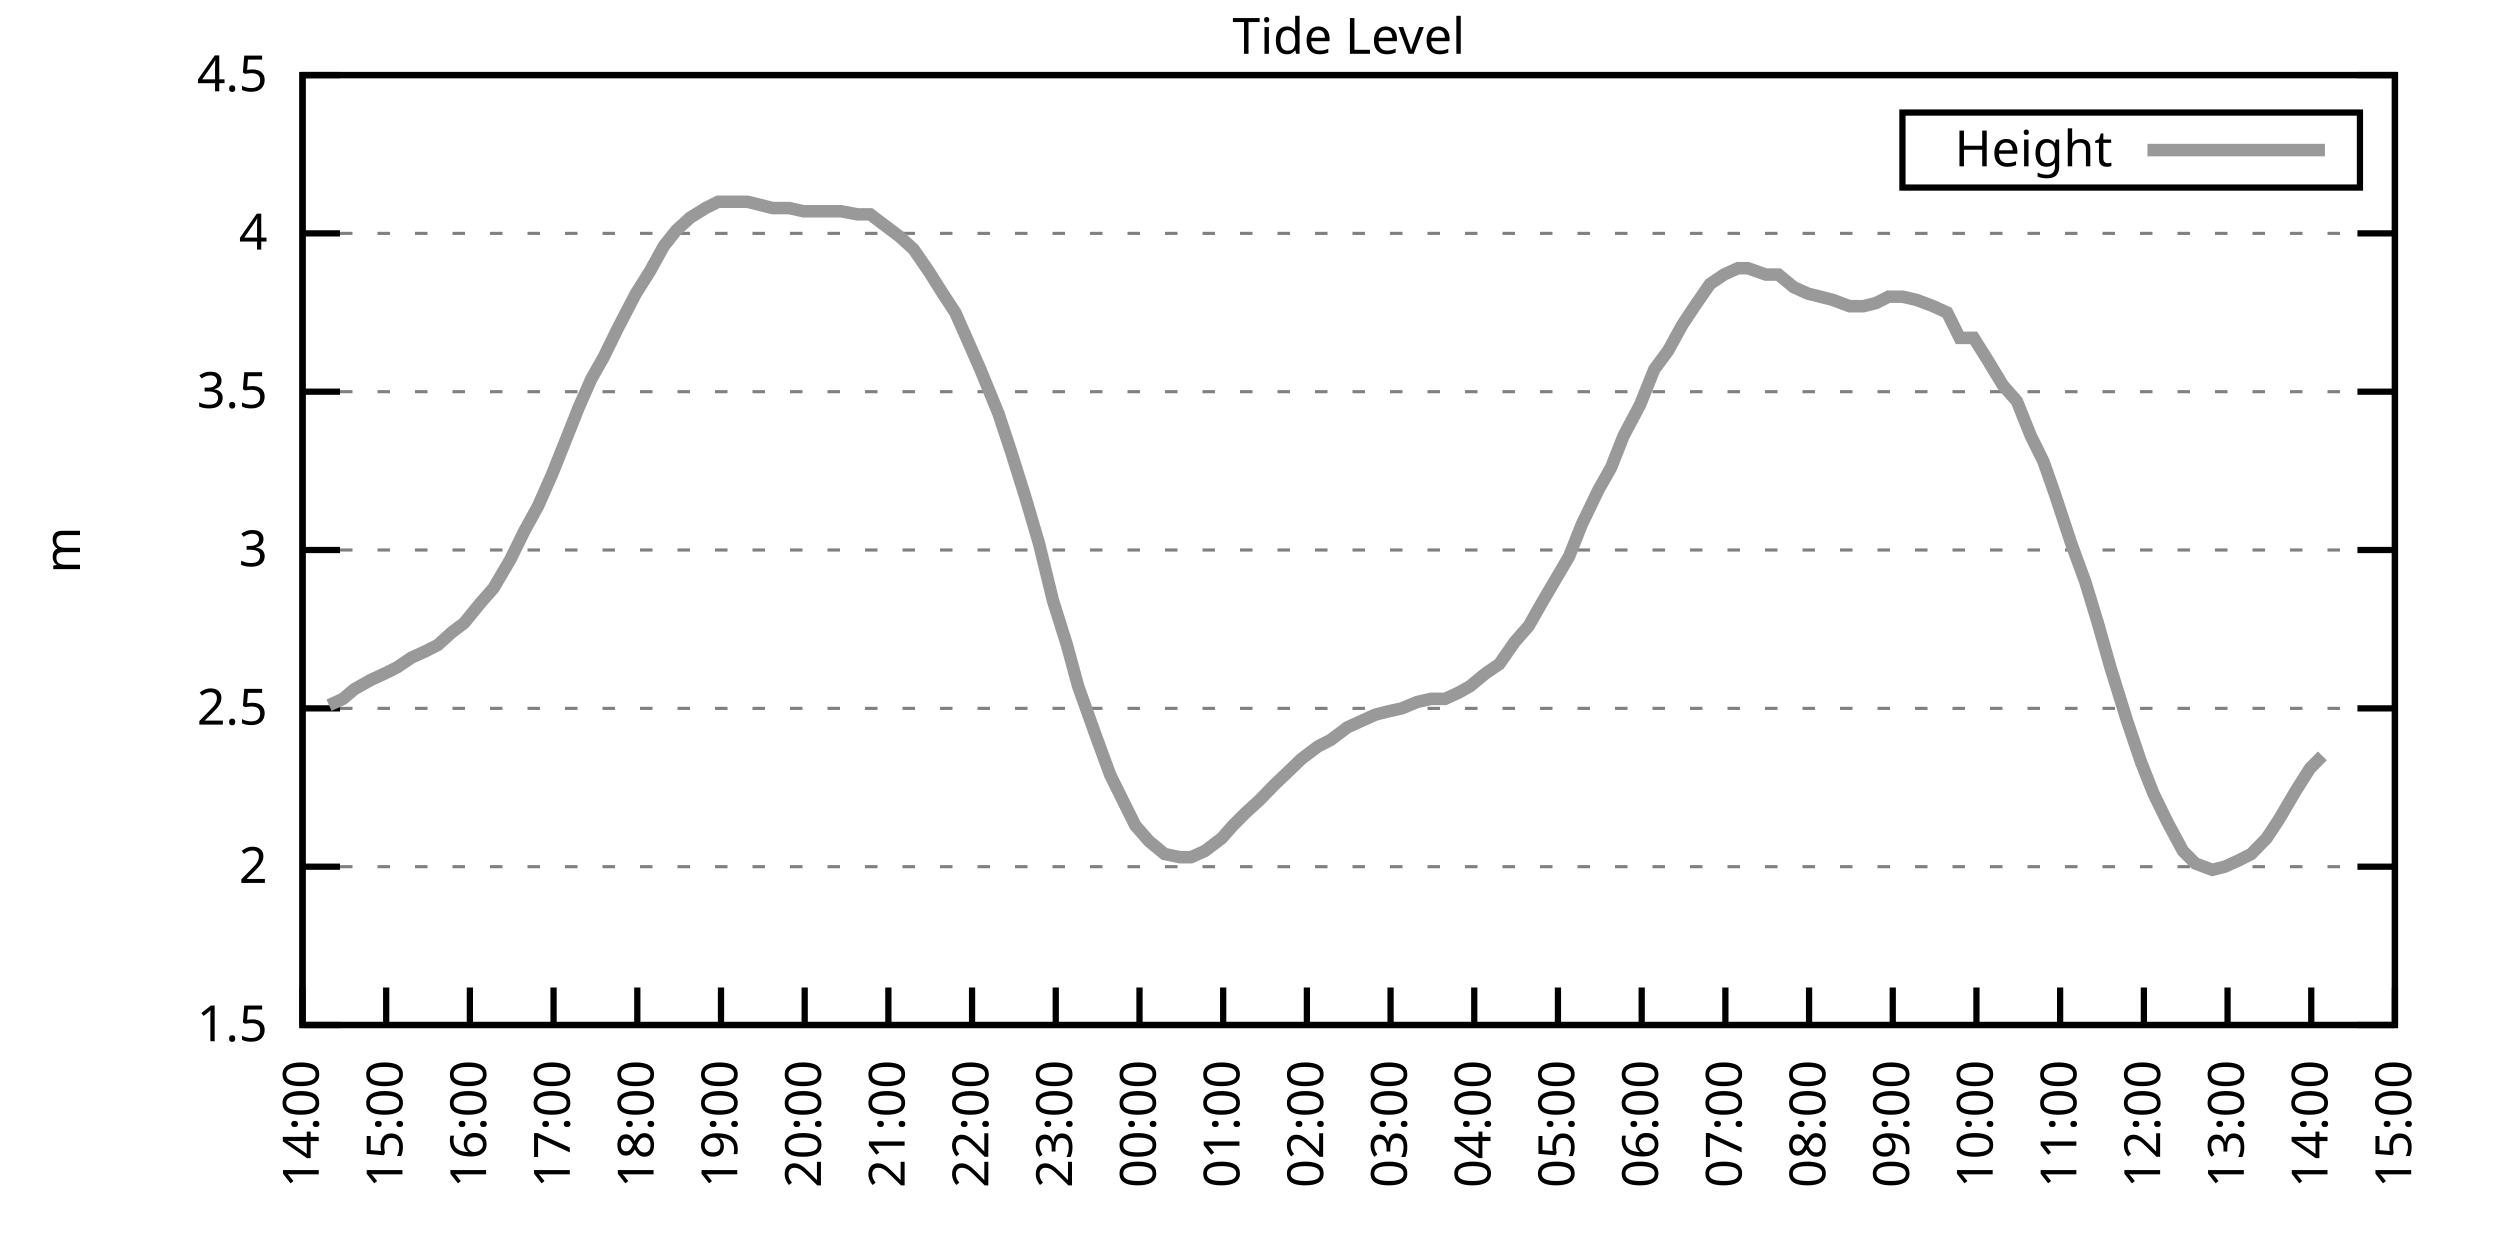
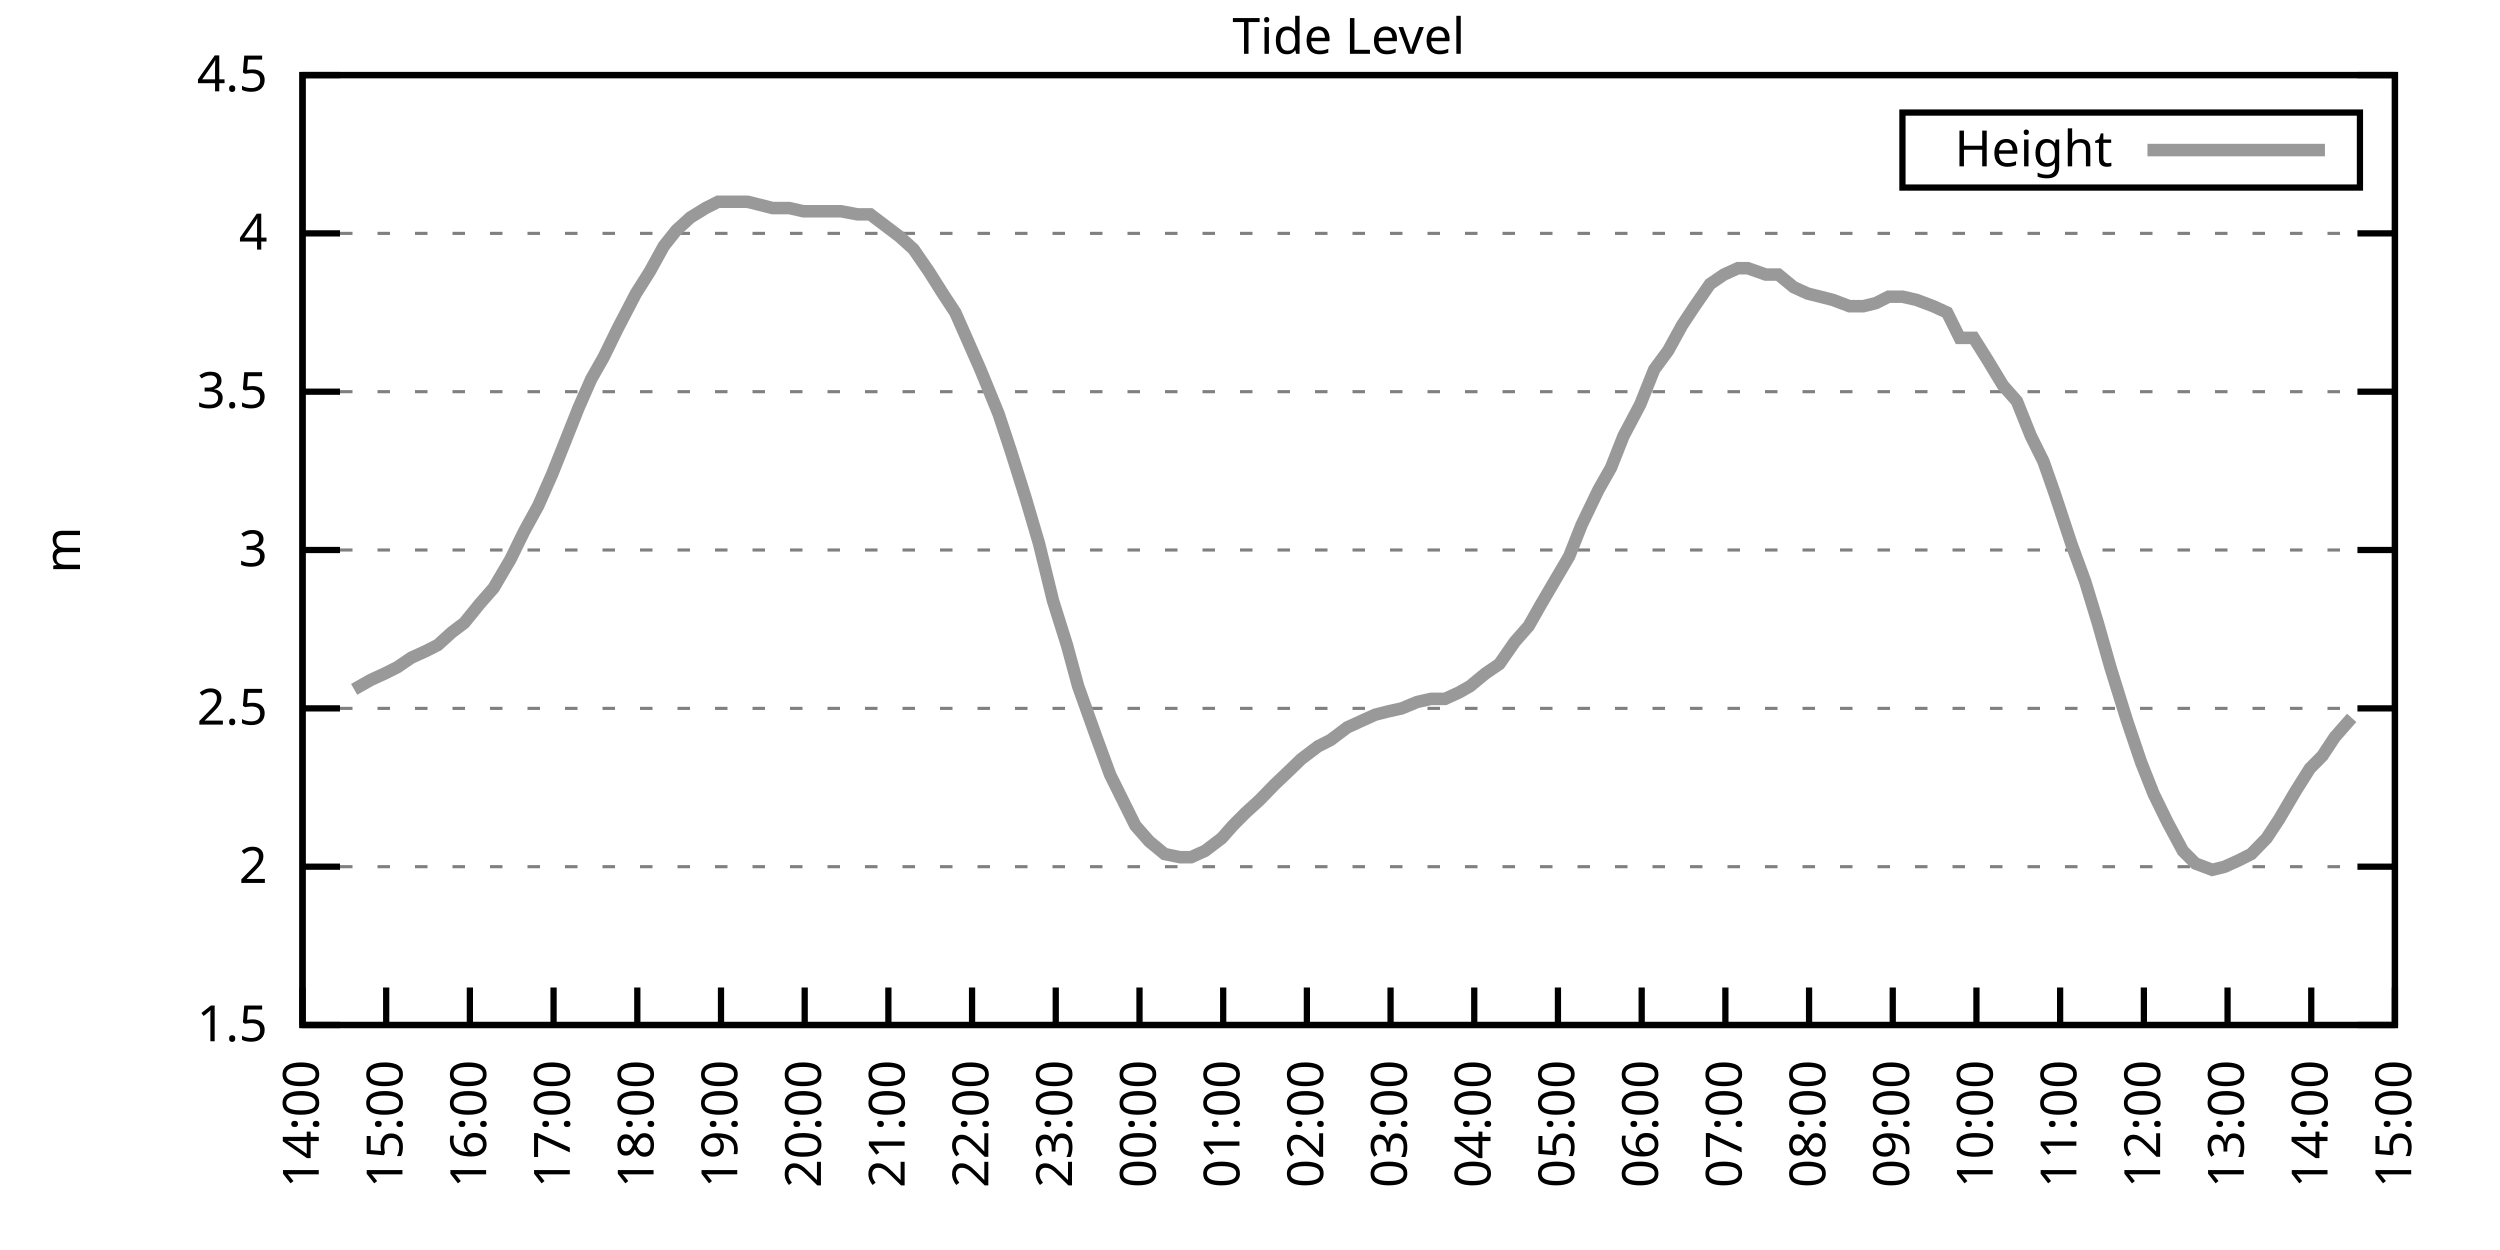
<svg xmlns="http://www.w3.org/2000/svg" xmlns:xlink="http://www.w3.org/1999/xlink" width="400" height="200" viewBox="0 0 400 200">
  <g id="gnuplot_canvas">
    <rect x="0" y="0" width="400" height="200" fill="none" />
    <defs>
      <circle id="gpDot" r="0.5" stroke-width="0.5" stroke="currentColor" />
      <path id="gpPt0" stroke-width="0.333" stroke="currentColor" d="M-1,0 h2 M0,-1 v2" />
      <path id="gpPt1" stroke-width="0.333" stroke="currentColor" d="M-1,-1 L1,1 M1,-1 L-1,1" />
      <path id="gpPt2" stroke-width="0.333" stroke="currentColor" d="M-1,0 L1,0 M0,-1 L0,1 M-1,-1 L1,1 M-1,1 L1,-1" />
      <rect id="gpPt3" stroke-width="0.333" stroke="currentColor" x="-1" y="-1" width="2" height="2" />
      <rect id="gpPt4" stroke-width="0.333" stroke="currentColor" fill="currentColor" x="-1" y="-1" width="2" height="2" />
      <circle id="gpPt5" stroke-width="0.333" stroke="currentColor" cx="0" cy="0" r="1" />
      <use xlink:href="#gpPt5" id="gpPt6" fill="currentColor" stroke="none" />
      <path id="gpPt7" stroke-width="0.333" stroke="currentColor" d="M0,-1.33 L-1.33,0.67 L1.33,0.67 z" />
      <use xlink:href="#gpPt7" id="gpPt8" fill="currentColor" stroke="none" />
      <use xlink:href="#gpPt7" id="gpPt9" stroke="currentColor" transform="rotate(180)" />
      <use xlink:href="#gpPt9" id="gpPt10" fill="currentColor" stroke="none" />
      <use xlink:href="#gpPt3" id="gpPt11" stroke="currentColor" transform="rotate(45)" />
      <use xlink:href="#gpPt11" id="gpPt12" fill="currentColor" stroke="none" />
      <path id="gpPt13" stroke-width="0.333" stroke="currentColor" d="M0,1.330 L1.265,0.411 L0.782,-1.067 L-0.782,-1.076 L-1.265,0.411 z" />
      <use xlink:href="#gpPt13" id="gpPt14" fill="currentColor" stroke="none" />
      <filter id="textbox" filterUnits="objectBoundingBox" x="0" y="0" height="1" width="1">
        <feFlood flood-color="white" flood-opacity="1" result="bgnd" />
        <feComposite in="SourceGraphic" in2="bgnd" operator="atop" />
      </filter>
      <filter id="greybox" filterUnits="objectBoundingBox" x="0" y="0" height="1" width="1">
        <feFlood flood-color="lightgrey" flood-opacity="1" result="grey" />
        <feComposite in="SourceGraphic" in2="grey" operator="atop" />
      </filter>
    </defs>
    <g fill="none" color="white" stroke="currentColor" stroke-width="1.00" stroke-linecap="butt" stroke-linejoin="miter">
</g>
    <g fill="none" color="black" stroke="currentColor" stroke-width="1.00" stroke-linecap="butt" stroke-linejoin="miter">
      <g stroke="none" shape-rendering="crispEdges">
        <polygon fill="rgb(255, 255, 255)" points="48.40,164.00 383.18,164.00 383.18,12.02 48.40,12.02 " />
      </g>
    </g>
    <g fill="none" color="black" stroke="currentColor" stroke-width="1.00" stroke-linecap="butt" stroke-linejoin="miter">
</g>
    <g fill="none" color="black" stroke="black" stroke-width="0.50" stroke-linecap="butt" stroke-linejoin="miter">
</g>
    <g fill="none" color="gray" stroke="currentColor" stroke-width="0.50" stroke-linecap="butt" stroke-linejoin="miter">
      <path stroke="gray" stroke-dasharray="2,4" class="gridline" d="M48.40,164.00 L383.19,164.00  " />
    </g>
    <g fill="none" color="gray" stroke="gray" stroke-width="1.00" stroke-linecap="butt" stroke-linejoin="miter">
</g>
    <g fill="none" color="black" stroke="currentColor" stroke-width="1.00" stroke-linecap="butt" stroke-linejoin="miter">
      <path stroke="black" d="M48.40,164.00 L54.40,164.00 M383.19,164.00 L377.19,164.00  " />
      <g transform="translate(42.80,166.60)" stroke="none" fill="black" font-family="Sans" font-size="8.00" text-anchor="end">
        <text>
          <tspan font-family="Sans"> 1.5</tspan>
        </text>
      </g>
    </g>
    <g fill="none" color="black" stroke="currentColor" stroke-width="1.00" stroke-linecap="butt" stroke-linejoin="miter">
</g>
    <g fill="none" color="black" stroke="black" stroke-width="0.50" stroke-linecap="butt" stroke-linejoin="miter">
</g>
    <g fill="none" color="gray" stroke="currentColor" stroke-width="0.50" stroke-linecap="butt" stroke-linejoin="miter">
      <path stroke="gray" stroke-dasharray="2,4" class="gridline" d="M48.40,138.67 L383.19,138.67  " />
    </g>
    <g fill="none" color="gray" stroke="gray" stroke-width="1.00" stroke-linecap="butt" stroke-linejoin="miter">
</g>
    <g fill="none" color="black" stroke="currentColor" stroke-width="1.00" stroke-linecap="butt" stroke-linejoin="miter">
      <path stroke="black" d="M48.40,138.67 L54.40,138.67 M383.19,138.67 L377.19,138.67  " />
      <g transform="translate(42.80,141.27)" stroke="none" fill="black" font-family="Sans" font-size="8.00" text-anchor="end">
        <text>
          <tspan font-family="Sans"> 2</tspan>
        </text>
      </g>
    </g>
    <g fill="none" color="black" stroke="currentColor" stroke-width="1.00" stroke-linecap="butt" stroke-linejoin="miter">
</g>
    <g fill="none" color="black" stroke="black" stroke-width="0.50" stroke-linecap="butt" stroke-linejoin="miter">
</g>
    <g fill="none" color="gray" stroke="currentColor" stroke-width="0.50" stroke-linecap="butt" stroke-linejoin="miter">
      <path stroke="gray" stroke-dasharray="2,4" class="gridline" d="M48.40,113.34 L383.19,113.34  " />
    </g>
    <g fill="none" color="gray" stroke="gray" stroke-width="1.00" stroke-linecap="butt" stroke-linejoin="miter">
</g>
    <g fill="none" color="black" stroke="currentColor" stroke-width="1.00" stroke-linecap="butt" stroke-linejoin="miter">
      <path stroke="black" d="M48.40,113.34 L54.40,113.34 M383.19,113.34 L377.19,113.34  " />
      <g transform="translate(42.80,115.94)" stroke="none" fill="black" font-family="Sans" font-size="8.00" text-anchor="end">
        <text>
          <tspan font-family="Sans"> 2.5</tspan>
        </text>
      </g>
    </g>
    <g fill="none" color="black" stroke="currentColor" stroke-width="1.00" stroke-linecap="butt" stroke-linejoin="miter">
</g>
    <g fill="none" color="black" stroke="black" stroke-width="0.50" stroke-linecap="butt" stroke-linejoin="miter">
</g>
    <g fill="none" color="gray" stroke="currentColor" stroke-width="0.50" stroke-linecap="butt" stroke-linejoin="miter">
      <path stroke="gray" stroke-dasharray="2,4" class="gridline" d="M48.40,88.00 L383.19,88.00  " />
    </g>
    <g fill="none" color="gray" stroke="gray" stroke-width="1.00" stroke-linecap="butt" stroke-linejoin="miter">
</g>
    <g fill="none" color="black" stroke="currentColor" stroke-width="1.00" stroke-linecap="butt" stroke-linejoin="miter">
      <path stroke="black" d="M48.40,88.00 L54.40,88.00 M383.19,88.00 L377.19,88.00  " />
      <g transform="translate(42.80,90.60)" stroke="none" fill="black" font-family="Sans" font-size="8.00" text-anchor="end">
        <text>
          <tspan font-family="Sans"> 3</tspan>
        </text>
      </g>
    </g>
    <g fill="none" color="black" stroke="currentColor" stroke-width="1.00" stroke-linecap="butt" stroke-linejoin="miter">
</g>
    <g fill="none" color="black" stroke="black" stroke-width="0.50" stroke-linecap="butt" stroke-linejoin="miter">
</g>
    <g fill="none" color="gray" stroke="currentColor" stroke-width="0.50" stroke-linecap="butt" stroke-linejoin="miter">
      <path stroke="gray" stroke-dasharray="2,4" class="gridline" d="M48.40,62.67 L383.19,62.67  " />
    </g>
    <g fill="none" color="gray" stroke="gray" stroke-width="1.00" stroke-linecap="butt" stroke-linejoin="miter">
</g>
    <g fill="none" color="black" stroke="currentColor" stroke-width="1.00" stroke-linecap="butt" stroke-linejoin="miter">
      <path stroke="black" d="M48.40,62.67 L54.40,62.67 M383.19,62.67 L377.19,62.67  " />
      <g transform="translate(42.80,65.27)" stroke="none" fill="black" font-family="Sans" font-size="8.00" text-anchor="end">
        <text>
          <tspan font-family="Sans"> 3.5</tspan>
        </text>
      </g>
    </g>
    <g fill="none" color="black" stroke="currentColor" stroke-width="1.00" stroke-linecap="butt" stroke-linejoin="miter">
</g>
    <g fill="none" color="black" stroke="black" stroke-width="0.50" stroke-linecap="butt" stroke-linejoin="miter">
</g>
    <g fill="none" color="gray" stroke="currentColor" stroke-width="0.50" stroke-linecap="butt" stroke-linejoin="miter">
      <path stroke="gray" stroke-dasharray="2,4" class="gridline" d="M48.40,37.34 L383.19,37.34  " />
    </g>
    <g fill="none" color="gray" stroke="gray" stroke-width="1.00" stroke-linecap="butt" stroke-linejoin="miter">
</g>
    <g fill="none" color="black" stroke="currentColor" stroke-width="1.00" stroke-linecap="butt" stroke-linejoin="miter">
      <path stroke="black" d="M48.40,37.34 L54.40,37.34 M383.19,37.34 L377.19,37.34  " />
      <g transform="translate(42.80,39.94)" stroke="none" fill="black" font-family="Sans" font-size="8.00" text-anchor="end">
        <text>
          <tspan font-family="Sans"> 4</tspan>
        </text>
      </g>
    </g>
    <g fill="none" color="black" stroke="currentColor" stroke-width="1.00" stroke-linecap="butt" stroke-linejoin="miter">
</g>
    <g fill="none" color="black" stroke="black" stroke-width="0.50" stroke-linecap="butt" stroke-linejoin="miter">
</g>
    <g fill="none" color="gray" stroke="currentColor" stroke-width="0.50" stroke-linecap="butt" stroke-linejoin="miter">
      <path stroke="gray" stroke-dasharray="2,4" class="gridline" d="M48.40,12.01 L383.19,12.01  " />
    </g>
    <g fill="none" color="gray" stroke="gray" stroke-width="1.00" stroke-linecap="butt" stroke-linejoin="miter">
</g>
    <g fill="none" color="black" stroke="currentColor" stroke-width="1.00" stroke-linecap="butt" stroke-linejoin="miter">
      <path stroke="black" d="M48.40,12.01 L54.40,12.01 M383.19,12.01 L377.19,12.01  " />
      <g transform="translate(42.80,14.61)" stroke="none" fill="black" font-family="Sans" font-size="8.00" text-anchor="end">
        <text>
          <tspan font-family="Sans"> 4.5</tspan>
        </text>
      </g>
    </g>
    <g fill="none" color="black" stroke="currentColor" stroke-width="1.00" stroke-linecap="butt" stroke-linejoin="miter">
      <path stroke="black" d="M48.40,164.00 L48.40,158.00  " />
      <g transform="translate(51.00,169.60) rotate(270.00)" stroke="none" fill="black" font-family="Sans" font-size="8.00" text-anchor="end">
        <text>
          <tspan font-family="Sans">14:00</tspan>
        </text>
      </g>
    </g>
    <g fill="none" color="black" stroke="currentColor" stroke-width="1.00" stroke-linecap="butt" stroke-linejoin="miter">
      <path stroke="black" d="M61.79,164.00 L61.79,158.00  " />
      <g transform="translate(64.39,169.60) rotate(270.00)" stroke="none" fill="black" font-family="Sans" font-size="8.00" text-anchor="end">
        <text>
          <tspan font-family="Sans">15:00</tspan>
        </text>
      </g>
    </g>
    <g fill="none" color="black" stroke="currentColor" stroke-width="1.00" stroke-linecap="butt" stroke-linejoin="miter">
      <path stroke="black" d="M75.18,164.00 L75.18,158.00  " />
      <g transform="translate(77.78,169.60) rotate(270.00)" stroke="none" fill="black" font-family="Sans" font-size="8.00" text-anchor="end">
        <text>
          <tspan font-family="Sans">16:00</tspan>
        </text>
      </g>
    </g>
    <g fill="none" color="black" stroke="currentColor" stroke-width="1.00" stroke-linecap="butt" stroke-linejoin="miter">
      <path stroke="black" d="M88.57,164.00 L88.57,158.00  " />
      <g transform="translate(91.17,169.60) rotate(270.00)" stroke="none" fill="black" font-family="Sans" font-size="8.00" text-anchor="end">
        <text>
          <tspan font-family="Sans">17:00</tspan>
        </text>
      </g>
    </g>
    <g fill="none" color="black" stroke="currentColor" stroke-width="1.00" stroke-linecap="butt" stroke-linejoin="miter">
      <path stroke="black" d="M101.97,164.00 L101.97,158.00  " />
      <g transform="translate(104.57,169.60) rotate(270.00)" stroke="none" fill="black" font-family="Sans" font-size="8.00" text-anchor="end">
        <text>
          <tspan font-family="Sans">18:00</tspan>
        </text>
      </g>
    </g>
    <g fill="none" color="black" stroke="currentColor" stroke-width="1.00" stroke-linecap="butt" stroke-linejoin="miter">
      <path stroke="black" d="M115.36,164.00 L115.36,158.00  " />
      <g transform="translate(117.96,169.60) rotate(270.00)" stroke="none" fill="black" font-family="Sans" font-size="8.00" text-anchor="end">
        <text>
          <tspan font-family="Sans">19:00</tspan>
        </text>
      </g>
    </g>
    <g fill="none" color="black" stroke="currentColor" stroke-width="1.00" stroke-linecap="butt" stroke-linejoin="miter">
      <path stroke="black" d="M128.75,164.00 L128.75,158.00  " />
      <g transform="translate(131.35,169.60) rotate(270.00)" stroke="none" fill="black" font-family="Sans" font-size="8.00" text-anchor="end">
        <text>
          <tspan font-family="Sans">20:00</tspan>
        </text>
      </g>
    </g>
    <g fill="none" color="black" stroke="currentColor" stroke-width="1.00" stroke-linecap="butt" stroke-linejoin="miter">
      <path stroke="black" d="M142.14,164.00 L142.14,158.00  " />
      <g transform="translate(144.74,169.60) rotate(270.00)" stroke="none" fill="black" font-family="Sans" font-size="8.00" text-anchor="end">
        <text>
          <tspan font-family="Sans">21:00</tspan>
        </text>
      </g>
    </g>
    <g fill="none" color="black" stroke="currentColor" stroke-width="1.00" stroke-linecap="butt" stroke-linejoin="miter">
      <path stroke="black" d="M155.53,164.00 L155.53,158.00  " />
      <g transform="translate(158.13,169.60) rotate(270.00)" stroke="none" fill="black" font-family="Sans" font-size="8.00" text-anchor="end">
        <text>
          <tspan font-family="Sans">22:00</tspan>
        </text>
      </g>
    </g>
    <g fill="none" color="black" stroke="currentColor" stroke-width="1.00" stroke-linecap="butt" stroke-linejoin="miter">
      <path stroke="black" d="M168.92,164.00 L168.92,158.00  " />
      <g transform="translate(171.52,169.60) rotate(270.00)" stroke="none" fill="black" font-family="Sans" font-size="8.00" text-anchor="end">
        <text>
          <tspan font-family="Sans">23:00</tspan>
        </text>
      </g>
    </g>
    <g fill="none" color="black" stroke="currentColor" stroke-width="1.00" stroke-linecap="butt" stroke-linejoin="miter">
      <path stroke="black" d="M182.32,164.00 L182.32,158.00  " />
      <g transform="translate(184.92,169.60) rotate(270.00)" stroke="none" fill="black" font-family="Sans" font-size="8.00" text-anchor="end">
        <text>
          <tspan font-family="Sans">00:00</tspan>
        </text>
      </g>
    </g>
    <g fill="none" color="black" stroke="currentColor" stroke-width="1.00" stroke-linecap="butt" stroke-linejoin="miter">
      <path stroke="black" d="M195.71,164.00 L195.71,158.00  " />
      <g transform="translate(198.31,169.60) rotate(270.00)" stroke="none" fill="black" font-family="Sans" font-size="8.00" text-anchor="end">
        <text>
          <tspan font-family="Sans">01:00</tspan>
        </text>
      </g>
    </g>
    <g fill="none" color="black" stroke="currentColor" stroke-width="1.00" stroke-linecap="butt" stroke-linejoin="miter">
      <path stroke="black" d="M209.10,164.00 L209.10,158.00  " />
      <g transform="translate(211.70,169.60) rotate(270.00)" stroke="none" fill="black" font-family="Sans" font-size="8.00" text-anchor="end">
        <text>
          <tspan font-family="Sans">02:00</tspan>
        </text>
      </g>
    </g>
    <g fill="none" color="black" stroke="currentColor" stroke-width="1.00" stroke-linecap="butt" stroke-linejoin="miter">
      <path stroke="black" d="M222.49,164.00 L222.49,158.00  " />
      <g transform="translate(225.09,169.60) rotate(270.00)" stroke="none" fill="black" font-family="Sans" font-size="8.00" text-anchor="end">
        <text>
          <tspan font-family="Sans">03:00</tspan>
        </text>
      </g>
    </g>
    <g fill="none" color="black" stroke="currentColor" stroke-width="1.00" stroke-linecap="butt" stroke-linejoin="miter">
      <path stroke="black" d="M235.88,164.00 L235.88,158.00  " />
      <g transform="translate(238.48,169.60) rotate(270.00)" stroke="none" fill="black" font-family="Sans" font-size="8.00" text-anchor="end">
        <text>
          <tspan font-family="Sans">04:00</tspan>
        </text>
      </g>
    </g>
    <g fill="none" color="black" stroke="currentColor" stroke-width="1.00" stroke-linecap="butt" stroke-linejoin="miter">
      <path stroke="black" d="M249.27,164.00 L249.27,158.00  " />
      <g transform="translate(251.87,169.60) rotate(270.00)" stroke="none" fill="black" font-family="Sans" font-size="8.00" text-anchor="end">
        <text>
          <tspan font-family="Sans">05:00</tspan>
        </text>
      </g>
    </g>
    <g fill="none" color="black" stroke="currentColor" stroke-width="1.00" stroke-linecap="butt" stroke-linejoin="miter">
      <path stroke="black" d="M262.67,164.00 L262.67,158.00  " />
      <g transform="translate(265.27,169.60) rotate(270.00)" stroke="none" fill="black" font-family="Sans" font-size="8.00" text-anchor="end">
        <text>
          <tspan font-family="Sans">06:00</tspan>
        </text>
      </g>
    </g>
    <g fill="none" color="black" stroke="currentColor" stroke-width="1.00" stroke-linecap="butt" stroke-linejoin="miter">
      <path stroke="black" d="M276.06,164.00 L276.06,158.00  " />
      <g transform="translate(278.66,169.60) rotate(270.00)" stroke="none" fill="black" font-family="Sans" font-size="8.00" text-anchor="end">
        <text>
          <tspan font-family="Sans">07:00</tspan>
        </text>
      </g>
    </g>
    <g fill="none" color="black" stroke="currentColor" stroke-width="1.00" stroke-linecap="butt" stroke-linejoin="miter">
      <path stroke="black" d="M289.45,164.00 L289.45,158.00  " />
      <g transform="translate(292.05,169.60) rotate(270.00)" stroke="none" fill="black" font-family="Sans" font-size="8.00" text-anchor="end">
        <text>
          <tspan font-family="Sans">08:00</tspan>
        </text>
      </g>
    </g>
    <g fill="none" color="black" stroke="currentColor" stroke-width="1.00" stroke-linecap="butt" stroke-linejoin="miter">
      <path stroke="black" d="M302.84,164.00 L302.84,158.00  " />
      <g transform="translate(305.44,169.60) rotate(270.00)" stroke="none" fill="black" font-family="Sans" font-size="8.00" text-anchor="end">
        <text>
          <tspan font-family="Sans">09:00</tspan>
        </text>
      </g>
    </g>
    <g fill="none" color="black" stroke="currentColor" stroke-width="1.00" stroke-linecap="butt" stroke-linejoin="miter">
      <path stroke="black" d="M316.23,164.00 L316.23,158.00  " />
      <g transform="translate(318.83,169.60) rotate(270.00)" stroke="none" fill="black" font-family="Sans" font-size="8.00" text-anchor="end">
        <text>
          <tspan font-family="Sans">10:00</tspan>
        </text>
      </g>
    </g>
    <g fill="none" color="black" stroke="currentColor" stroke-width="1.00" stroke-linecap="butt" stroke-linejoin="miter">
      <path stroke="black" d="M329.62,164.00 L329.62,158.00  " />
      <g transform="translate(332.22,169.60) rotate(270.00)" stroke="none" fill="black" font-family="Sans" font-size="8.00" text-anchor="end">
        <text>
          <tspan font-family="Sans">11:00</tspan>
        </text>
      </g>
    </g>
    <g fill="none" color="black" stroke="currentColor" stroke-width="1.00" stroke-linecap="butt" stroke-linejoin="miter">
      <path stroke="black" d="M343.02,164.00 L343.02,158.00  " />
      <g transform="translate(345.62,169.60) rotate(270.00)" stroke="none" fill="black" font-family="Sans" font-size="8.00" text-anchor="end">
        <text>
          <tspan font-family="Sans">12:00</tspan>
        </text>
      </g>
    </g>
    <g fill="none" color="black" stroke="currentColor" stroke-width="1.00" stroke-linecap="butt" stroke-linejoin="miter">
      <path stroke="black" d="M356.41,164.00 L356.41,158.00  " />
      <g transform="translate(359.01,169.60) rotate(270.00)" stroke="none" fill="black" font-family="Sans" font-size="8.00" text-anchor="end">
        <text>
          <tspan font-family="Sans">13:00</tspan>
        </text>
      </g>
    </g>
    <g fill="none" color="black" stroke="currentColor" stroke-width="1.00" stroke-linecap="butt" stroke-linejoin="miter">
      <path stroke="black" d="M369.80,164.00 L369.80,158.00  " />
      <g transform="translate(372.40,169.60) rotate(270.00)" stroke="none" fill="black" font-family="Sans" font-size="8.00" text-anchor="end">
        <text>
          <tspan font-family="Sans">14:00</tspan>
        </text>
      </g>
    </g>
    <g fill="none" color="black" stroke="currentColor" stroke-width="1.00" stroke-linecap="butt" stroke-linejoin="miter">
      <path stroke="black" d="M383.19,164.00 L383.19,158.00  " />
      <g transform="translate(385.79,169.60) rotate(270.00)" stroke="none" fill="black" font-family="Sans" font-size="8.00" text-anchor="end">
        <text>
          <tspan font-family="Sans">15:00</tspan>
        </text>
      </g>
    </g>
    <g fill="none" color="black" stroke="currentColor" stroke-width="1.00" stroke-linecap="butt" stroke-linejoin="miter">
</g>
    <g fill="none" color="black" stroke="currentColor" stroke-width="1.00" stroke-linecap="butt" stroke-linejoin="miter">
      <path stroke="black" d="M48.40,12.01 L48.40,164.00 L383.19,164.00 L383.19,12.01 L48.40,12.01 Z  " />
    </g>
    <g fill="none" color="black" stroke="currentColor" stroke-width="1.00" stroke-linecap="butt" stroke-linejoin="miter">
</g>
    <g fill="none" color="black" stroke="currentColor" stroke-width="1.00" stroke-linecap="butt" stroke-linejoin="miter">
      <path stroke="black" d="M304.39,30.01 L304.39,18.01 L377.59,18.01 L377.59,30.01 L304.39,30.01 Z  " />
    </g>
    <g id="Tide_level_plot_1">
      <g fill="none" color="white" stroke="black" stroke-width="2.00" stroke-linecap="butt" stroke-linejoin="miter">
</g>
      <g fill="none" color="black" stroke="currentColor" stroke-width="2.00" stroke-linecap="butt" stroke-linejoin="miter">
        <g transform="translate(337.99,26.61)" stroke="none" fill="black" font-family="Sans" font-size="8.00" text-anchor="end">
          <text>
            <tspan font-family="Sans">Height</tspan>
          </text>
        </g>
      </g>
      <g fill="none" color="black" stroke="currentColor" stroke-width="2.00" stroke-linecap="butt" stroke-linejoin="miter">
-         <path stroke="rgb(153, 153, 153)" d="M343.59,24.01 L371.99,24.01 M52.64,112.83 L54.87,111.82 L56.66,110.30 L59.34,108.78 L61.57,107.76 L63.58,106.75   L65.81,105.23 L68.04,104.22 L70.05,103.20 L72.28,101.18 L74.29,99.66 L76.75,96.62 L78.98,94.08 L81.66,89.52   L83.89,84.97 L86.12,80.91 L88.35,75.85 L90.58,70.27 L92.59,65.21 L94.60,60.65 L96.61,57.10 L98.84,52.54   L101.74,46.97 L103.98,43.42 L106.21,39.37 L108.22,36.84 L110.45,34.81 L112.90,33.29 L114.91,32.28 L117.14,32.28   L119.60,32.28 L121.61,32.78 L123.62,33.29 L126.29,33.29 L128.53,33.80 L130.54,33.80 L132.54,33.80 L134.55,33.80   L137.23,34.30 L139.24,34.30 L141.25,35.82 L143.93,37.85 L146.16,39.87 L148.61,43.42 L150.85,46.97 L152.85,50.01   L154.64,54.06 L156.87,59.13 L159.77,66.22 L161.78,72.30 L164.01,79.39 L166.25,86.99 L168.48,96.11 L170.71,103.20   L172.50,109.79 L175.40,117.90 L177.63,123.98 L179.64,128.03 L181.65,132.08 L183.88,134.62 L186.33,136.64 L188.79,137.15   L190.57,137.15 L192.81,136.14 L195.48,134.11 L197.27,132.08 L199.28,130.06 L201.51,128.03 L203.97,125.50 L206.64,122.96   L208.21,121.44 L210.88,119.42 L212.89,118.40 L215.57,116.38 L217.80,115.36 L220.04,114.35 L222.04,113.84 L224.28,113.34   L226.73,112.32 L228.96,111.82 L231.20,111.82 L233.43,110.80 L235.21,109.79 L237.67,107.76 L239.90,106.24 L242.36,102.70   L244.59,100.16 L246.60,96.62 L248.38,93.58 L251.06,89.02 L253.07,83.95 L255.75,78.38 L257.76,74.83 L259.76,69.77   L262.44,64.70 L264.67,59.13 L266.91,56.09 L269.14,52.03 L271.15,48.99 L273.60,45.45 L275.83,43.93 L278.07,42.91   L279.63,42.91 L282.53,43.93 L284.54,43.93 L286.99,45.95 L289.23,46.97 L291.23,47.47 L293.24,47.98 L295.92,48.99   L298.15,48.99 L300.16,48.49 L302.17,47.47 L304.40,47.47 L306.63,47.98 L309.31,48.99 L311.54,50.01 L313.55,54.06   L315.79,54.06 L318.02,57.61 L320.47,61.66 L322.70,64.19 L324.94,69.77 L326.95,73.82 L328.73,78.89 L331.41,86.99   L333.64,93.07 L335.65,99.66 L337.66,106.75 L340.34,115.36 L342.57,121.95 L344.58,127.02 L346.81,131.58 L349.26,136.14   L351.27,138.16 L353.95,139.17 L355.96,138.67 L358.19,137.66 L360.20,136.64 L362.66,134.11 L364.66,131.07 L367.34,126.51   L369.58,122.96 L371.58,120.94  " />
+         <path stroke="rgb(153, 153, 153)" d="M343.59,24.01 L371.99,24.01 M56.66,110.30 L59.34,108.78 L61.57,107.76 L63.58,106.75 L65.81,105.23 L68.04,104.22   L70.05,103.20 L72.28,101.18 L74.29,99.66 L76.75,96.62 L78.98,94.08 L81.66,89.52 L83.89,84.97 L86.12,80.91   L88.35,75.85 L90.58,70.27 L92.59,65.21 L94.60,60.65 L96.61,57.10 L98.84,52.54 L101.74,46.97 L103.98,43.42   L106.21,39.37 L108.22,36.84 L110.45,34.81 L112.90,33.29 L114.91,32.28 L117.14,32.28 L119.60,32.28 L121.61,32.78   L123.62,33.29 L126.29,33.29 L128.53,33.80 L130.54,33.80 L132.54,33.80 L134.55,33.80 L137.23,34.30 L139.24,34.30   L141.25,35.82 L143.93,37.85 L146.16,39.87 L148.61,43.42 L150.85,46.97 L152.85,50.01 L154.64,54.06 L156.87,59.13   L159.77,66.22 L161.78,72.30 L164.01,79.39 L166.25,86.99 L168.48,96.11 L170.71,103.20 L172.50,109.79 L175.40,117.90   L177.63,123.98 L179.64,128.03 L181.65,132.08 L183.88,134.62 L186.33,136.64 L188.79,137.15 L190.57,137.15 L192.81,136.14   L195.48,134.11 L197.27,132.08 L199.28,130.06 L201.51,128.03 L203.97,125.50 L206.64,122.96 L208.21,121.44 L210.88,119.42   L212.89,118.40 L215.57,116.38 L217.80,115.36 L220.04,114.35 L222.04,113.84 L224.28,113.34 L226.73,112.32 L228.96,111.82   L231.20,111.82 L233.43,110.80 L235.21,109.79 L237.67,107.76 L239.90,106.24 L242.36,102.70 L244.59,100.16 L246.60,96.62   L248.38,93.58 L251.06,89.02 L253.07,83.95 L255.75,78.38 L257.76,74.83 L259.76,69.77 L262.44,64.70 L264.67,59.13   L266.91,56.09 L269.14,52.03 L271.15,48.99 L273.60,45.45 L275.83,43.93 L278.07,42.91 L279.63,42.91 L282.53,43.93   L284.54,43.93 L286.99,45.95 L289.23,46.97 L291.23,47.47 L293.24,47.98 L295.92,48.99 L298.15,48.99 L300.16,48.49   L302.17,47.47 L304.40,47.47 L306.63,47.98 L309.31,48.99 L311.54,50.01 L313.55,54.06 L315.79,54.06 L318.02,57.61   L320.47,61.66 L322.70,64.19 L324.94,69.77 L326.95,73.82 L328.73,78.89 L331.41,86.99 L333.64,93.07 L335.65,99.66   L337.66,106.75 L340.34,115.36 L342.57,121.95 L344.58,127.02 L346.81,131.58 L349.26,136.14 L351.27,138.16 L353.95,139.17   L355.96,138.67 L358.19,137.66 L360.20,136.64 L362.66,134.11 L364.66,131.07 L367.34,126.51 L369.58,122.96 L371.58,120.94   L373.59,117.90 L376.27,114.86  " />
      </g>
    </g>
    <g fill="none" color="black" stroke="currentColor" stroke-width="2.00" stroke-linecap="butt" stroke-linejoin="miter">
</g>
    <g fill="none" color="black" stroke="black" stroke-width="1.00" stroke-linecap="butt" stroke-linejoin="miter">
</g>
    <g fill="none" color="black" stroke="currentColor" stroke-width="1.00" stroke-linecap="butt" stroke-linejoin="miter">
      <path stroke="black" d="M48.40,12.01 L48.40,164.00 L383.19,164.00 L383.19,12.01 L48.40,12.01 Z  " />
      <g transform="translate(12.80,88.01) rotate(270.00)" stroke="none" fill="black" font-family="Sans" font-size="8.00" text-anchor="middle">
        <text>
          <tspan font-family="Sans">m</tspan>
        </text>
      </g>
    </g>
    <g fill="none" color="black" stroke="currentColor" stroke-width="1.00" stroke-linecap="butt" stroke-linejoin="miter">
</g>
    <g fill="none" color="black" stroke="currentColor" stroke-width="1.00" stroke-linecap="butt" stroke-linejoin="miter">
      <g transform="translate(215.79,8.61)" stroke="none" fill="black" font-family="Sans" font-size="8.00" text-anchor="middle">
        <text>
          <tspan font-family="Sans">Tide Level</tspan>
        </text>
      </g>
    </g>
    <g fill="none" color="black" stroke="currentColor" stroke-width="1.00" stroke-linecap="butt" stroke-linejoin="miter">
</g>
  </g>
</svg>
